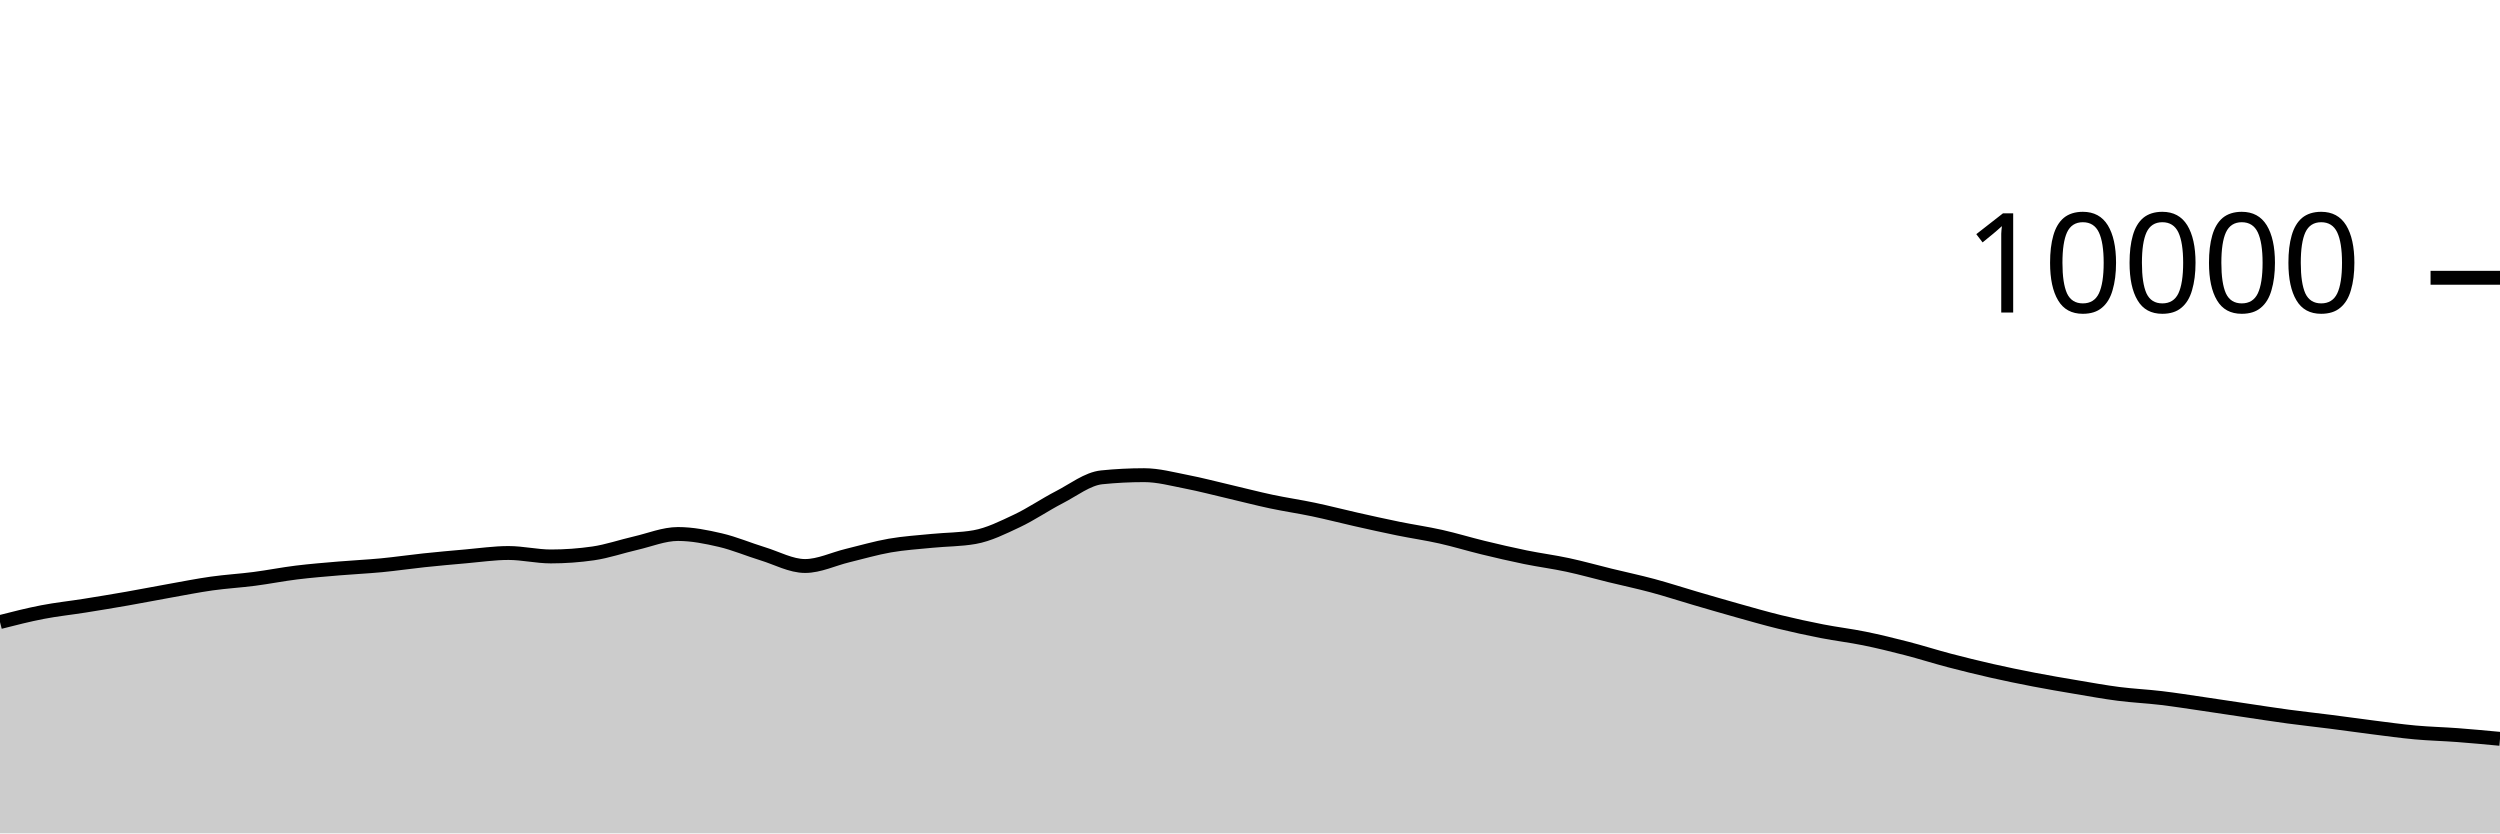
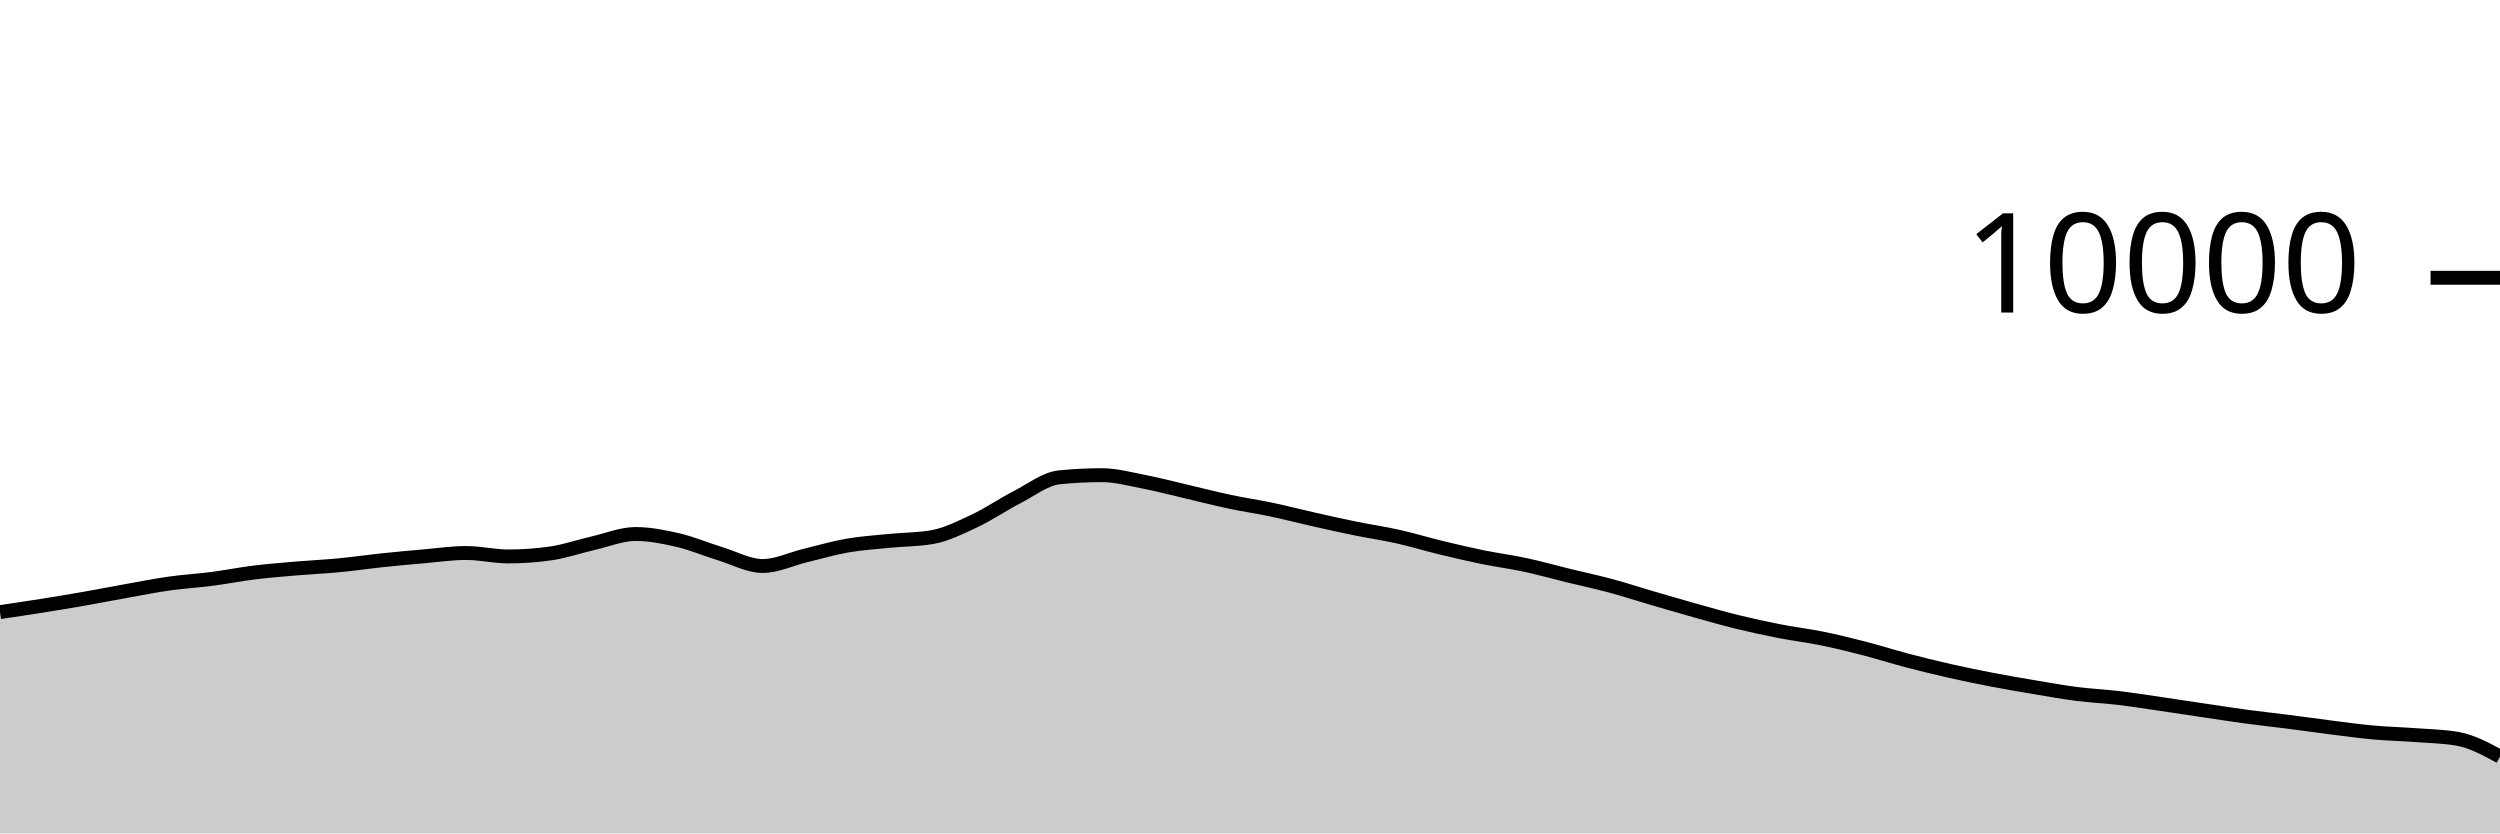
<svg xmlns="http://www.w3.org/2000/svg" viewBox="0 0 180 60">
  <g transform="translate(0,20)">
-     <path class="area" fill="rgba(0, 0, 0, 0.2)" d="M0,24.788C1.017,24.528,2.034,24.269,3.051,24.072C4.068,23.875,5.085,23.77,6.102,23.608C7.119,23.446,8.136,23.278,9.153,23.1C10.169,22.922,11.186,22.721,12.203,22.54C13.22,22.359,14.237,22.155,15.254,22.012C16.271,21.869,17.288,21.812,18.305,21.68C19.322,21.548,20.339,21.345,21.356,21.22C22.373,21.095,23.39,21.015,24.407,20.928C25.424,20.841,26.441,20.797,27.458,20.7C28.475,20.603,29.492,20.451,30.508,20.344C31.525,20.237,32.542,20.144,33.559,20.056C34.576,19.968,35.593,19.816,36.61,19.816C37.627,19.816,38.644,20.064,39.661,20.064C40.678,20.064,41.695,19.991,42.712,19.844C43.729,19.697,44.746,19.341,45.763,19.108C46.78,18.875,47.797,18.448,48.814,18.448C49.831,18.448,50.847,18.651,51.864,18.888C52.881,19.125,53.898,19.561,54.915,19.872C55.932,20.183,56.949,20.752,57.966,20.752C58.983,20.752,60,20.249,61.017,20.004C62.034,19.759,63.051,19.457,64.068,19.28C65.085,19.103,66.102,19.041,67.119,18.94C68.136,18.839,69.153,18.851,70.169,18.672C71.186,18.493,72.203,17.983,73.22,17.504C74.237,17.025,75.254,16.323,76.271,15.8C77.288,15.277,78.305,14.472,79.322,14.368C80.339,14.264,81.356,14.212,82.373,14.212C83.39,14.212,84.407,14.491,85.424,14.688C86.441,14.885,87.458,15.155,88.475,15.392C89.492,15.629,90.508,15.896,91.525,16.112C92.542,16.328,93.559,16.474,94.576,16.688C95.593,16.902,96.61,17.167,97.627,17.396C98.644,17.625,99.661,17.853,100.678,18.06C101.695,18.267,102.712,18.412,103.729,18.64C104.746,18.868,105.763,19.181,106.78,19.428C107.797,19.675,108.814,19.912,109.831,20.12C110.847,20.328,111.864,20.457,112.881,20.676C113.898,20.895,114.915,21.183,115.932,21.432C116.949,21.681,117.966,21.895,118.983,22.168C120,22.441,121.017,22.775,122.034,23.072C123.051,23.369,124.068,23.667,125.085,23.952C126.102,24.237,127.119,24.531,128.136,24.78C129.153,25.029,130.169,25.249,131.186,25.448C132.203,25.647,133.22,25.765,134.237,25.972C135.254,26.179,136.271,26.429,137.288,26.692C138.305,26.955,139.322,27.281,140.339,27.548C141.356,27.815,142.373,28.065,143.39,28.296C144.407,28.527,145.424,28.736,146.441,28.932C147.458,29.128,148.475,29.301,149.492,29.472C150.508,29.643,151.525,29.829,152.542,29.96C153.559,30.091,154.576,30.135,155.593,30.256C156.61,30.377,157.627,30.54,158.644,30.688C159.661,30.836,160.678,30.993,161.695,31.144C162.712,31.295,163.729,31.455,164.746,31.592C165.763,31.729,166.78,31.838,167.797,31.968C168.814,32.098,169.831,32.244,170.847,32.372C171.864,32.5,172.881,32.643,173.898,32.736C174.915,32.829,175.932,32.851,176.949,32.928C177.966,33.005,178.983,33.1,180,33.196L180,40C178.983,40,177.966,40,176.949,40C175.932,40,174.915,40,173.898,40C172.881,40,171.864,40,170.847,40C169.831,40,168.814,40,167.797,40C166.78,40,165.763,40,164.746,40C163.729,40,162.712,40,161.695,40C160.678,40,159.661,40,158.644,40C157.627,40,156.61,40,155.593,40C154.576,40,153.559,40,152.542,40C151.525,40,150.508,40,149.492,40C148.475,40,147.458,40,146.441,40C145.424,40,144.407,40,143.39,40C142.373,40,141.356,40,140.339,40C139.322,40,138.305,40,137.288,40C136.271,40,135.254,40,134.237,40C133.22,40,132.203,40,131.186,40C130.169,40,129.153,40,128.136,40C127.119,40,126.102,40,125.085,40C124.068,40,123.051,40,122.034,40C121.017,40,120,40,118.983,40C117.966,40,116.949,40,115.932,40C114.915,40,113.898,40,112.881,40C111.864,40,110.847,40,109.831,40C108.814,40,107.797,40,106.78,40C105.763,40,104.746,40,103.729,40C102.712,40,101.695,40,100.678,40C99.661,40,98.644,40,97.627,40C96.61,40,95.593,40,94.576,40C93.559,40,92.542,40,91.525,40C90.508,40,89.492,40,88.475,40C87.458,40,86.441,40,85.424,40C84.407,40,83.39,40,82.373,40C81.356,40,80.339,40,79.322,40C78.305,40,77.288,40,76.271,40C75.254,40,74.237,40,73.22,40C72.203,40,71.186,40,70.169,40C69.153,40,68.136,40,67.119,40C66.102,40,65.085,40,64.068,40C63.051,40,62.034,40,61.017,40C60,40,58.983,40,57.966,40C56.949,40,55.932,40,54.915,40C53.898,40,52.881,40,51.864,40C50.847,40,49.831,40,48.814,40C47.797,40,46.78,40,45.763,40C44.746,40,43.729,40,42.712,40C41.695,40,40.678,40,39.661,40C38.644,40,37.627,40,36.61,40C35.593,40,34.576,40,33.559,40C32.542,40,31.525,40,30.508,40C29.492,40,28.475,40,27.458,40C26.441,40,25.424,40,24.407,40C23.39,40,22.373,40,21.356,40C20.339,40,19.322,40,18.305,40C17.288,40,16.271,40,15.254,40C14.237,40,13.22,40,12.203,40C11.186,40,10.169,40,9.153,40C8.136,40,7.119,40,6.102,40C5.085,40,4.068,40,3.051,40C2.034,40,1.017,40,0,40Z" />
-     <path class="line" stroke="black" fill="none" d="M0,24.788C1.017,24.528,2.034,24.269,3.051,24.072C4.068,23.875,5.085,23.77,6.102,23.608C7.119,23.446,8.136,23.278,9.153,23.1C10.169,22.922,11.186,22.721,12.203,22.54C13.22,22.359,14.237,22.155,15.254,22.012C16.271,21.869,17.288,21.812,18.305,21.68C19.322,21.548,20.339,21.345,21.356,21.22C22.373,21.095,23.39,21.015,24.407,20.928C25.424,20.841,26.441,20.797,27.458,20.7C28.475,20.603,29.492,20.451,30.508,20.344C31.525,20.237,32.542,20.144,33.559,20.056C34.576,19.968,35.593,19.816,36.61,19.816C37.627,19.816,38.644,20.064,39.661,20.064C40.678,20.064,41.695,19.991,42.712,19.844C43.729,19.697,44.746,19.341,45.763,19.108C46.78,18.875,47.797,18.448,48.814,18.448C49.831,18.448,50.847,18.651,51.864,18.888C52.881,19.125,53.898,19.561,54.915,19.872C55.932,20.183,56.949,20.752,57.966,20.752C58.983,20.752,60,20.249,61.017,20.004C62.034,19.759,63.051,19.457,64.068,19.28C65.085,19.103,66.102,19.041,67.119,18.94C68.136,18.839,69.153,18.851,70.169,18.672C71.186,18.493,72.203,17.983,73.22,17.504C74.237,17.025,75.254,16.323,76.271,15.8C77.288,15.277,78.305,14.472,79.322,14.368C80.339,14.264,81.356,14.212,82.373,14.212C83.39,14.212,84.407,14.491,85.424,14.688C86.441,14.885,87.458,15.155,88.475,15.392C89.492,15.629,90.508,15.896,91.525,16.112C92.542,16.328,93.559,16.474,94.576,16.688C95.593,16.902,96.61,17.167,97.627,17.396C98.644,17.625,99.661,17.853,100.678,18.06C101.695,18.267,102.712,18.412,103.729,18.64C104.746,18.868,105.763,19.181,106.78,19.428C107.797,19.675,108.814,19.912,109.831,20.12C110.847,20.328,111.864,20.457,112.881,20.676C113.898,20.895,114.915,21.183,115.932,21.432C116.949,21.681,117.966,21.895,118.983,22.168C120,22.441,121.017,22.775,122.034,23.072C123.051,23.369,124.068,23.667,125.085,23.952C126.102,24.237,127.119,24.531,128.136,24.78C129.153,25.029,130.169,25.249,131.186,25.448C132.203,25.647,133.22,25.765,134.237,25.972C135.254,26.179,136.271,26.429,137.288,26.692C138.305,26.955,139.322,27.281,140.339,27.548C141.356,27.815,142.373,28.065,143.39,28.296C144.407,28.527,145.424,28.736,146.441,28.932C147.458,29.128,148.475,29.301,149.492,29.472C150.508,29.643,151.525,29.829,152.542,29.96C153.559,30.091,154.576,30.135,155.593,30.256C156.61,30.377,157.627,30.54,158.644,30.688C159.661,30.836,160.678,30.993,161.695,31.144C162.712,31.295,163.729,31.455,164.746,31.592C165.763,31.729,166.78,31.838,167.797,31.968C168.814,32.098,169.831,32.244,170.847,32.372C171.864,32.5,172.881,32.643,173.898,32.736C174.915,32.829,175.932,32.851,176.949,32.928C177.966,33.005,178.983,33.1,180,33.196" />
+     <path class="area" fill="rgba(0, 0, 0, 0.2)" d="M0,24.072C1.017,23.921,2.034,23.77,3.051,23.608C4.068,23.446,5.085,23.278,6.102,23.1C7.119,22.922,8.136,22.721,9.153,22.54C10.169,22.359,11.186,22.155,12.203,22.012C13.22,21.869,14.237,21.812,15.254,21.68C16.271,21.548,17.288,21.345,18.305,21.22C19.322,21.095,20.339,21.015,21.356,20.928C22.373,20.841,23.39,20.797,24.407,20.7C25.424,20.603,26.441,20.451,27.458,20.344C28.475,20.237,29.492,20.144,30.508,20.056C31.525,19.968,32.542,19.816,33.559,19.816C34.576,19.816,35.593,20.064,36.61,20.064C37.627,20.064,38.644,19.991,39.661,19.844C40.678,19.697,41.695,19.341,42.712,19.108C43.729,18.875,44.746,18.448,45.763,18.448C46.78,18.448,47.797,18.651,48.814,18.888C49.831,19.125,50.847,19.561,51.864,19.872C52.881,20.183,53.898,20.752,54.915,20.752C55.932,20.752,56.949,20.249,57.966,20.004C58.983,19.759,60,19.457,61.017,19.28C62.034,19.103,63.051,19.041,64.068,18.94C65.085,18.839,66.102,18.851,67.119,18.672C68.136,18.493,69.153,17.983,70.169,17.504C71.186,17.025,72.203,16.323,73.22,15.8C74.237,15.277,75.254,14.472,76.271,14.368C77.288,14.264,78.305,14.212,79.322,14.212C80.339,14.212,81.356,14.491,82.373,14.688C83.39,14.885,84.407,15.155,85.424,15.392C86.441,15.629,87.458,15.896,88.475,16.112C89.492,16.328,90.508,16.474,91.525,16.688C92.542,16.902,93.559,17.167,94.576,17.396C95.593,17.625,96.61,17.853,97.627,18.06C98.644,18.267,99.661,18.412,100.678,18.64C101.695,18.868,102.712,19.181,103.729,19.428C104.746,19.675,105.763,19.912,106.78,20.12C107.797,20.328,108.814,20.457,109.831,20.676C110.847,20.895,111.864,21.183,112.881,21.432C113.898,21.681,114.915,21.895,115.932,22.168C116.949,22.441,117.966,22.775,118.983,23.072C120,23.369,121.017,23.667,122.034,23.952C123.051,24.237,124.068,24.531,125.085,24.78C126.102,25.029,127.119,25.249,128.136,25.448C129.153,25.647,130.169,25.765,131.186,25.972C132.203,26.179,133.22,26.429,134.237,26.692C135.254,26.955,136.271,27.281,137.288,27.548C138.305,27.815,139.322,28.065,140.339,28.296C141.356,28.527,142.373,28.736,143.39,28.932C144.407,29.128,145.424,29.301,146.441,29.472C147.458,29.643,148.475,29.829,149.492,29.96C150.508,30.091,151.525,30.135,152.542,30.256C153.559,30.377,154.576,30.54,155.593,30.688C156.61,30.836,157.627,30.993,158.644,31.144C159.661,31.295,160.678,31.455,161.695,31.592C162.712,31.729,163.729,31.838,164.746,31.968C165.763,32.098,166.78,32.244,167.797,32.372C168.814,32.5,169.831,32.643,170.847,32.736C171.864,32.829,172.881,32.851,173.898,32.928C174.915,33.005,175.932,33.017,176.949,33.196C177.966,33.375,178.983,33.925,180,34.476L180,40C178.983,40,177.966,40,176.949,40C175.932,40,174.915,40,173.898,40C172.881,40,171.864,40,170.847,40C169.831,40,168.814,40,167.797,40C166.78,40,165.763,40,164.746,40C163.729,40,162.712,40,161.695,40C160.678,40,159.661,40,158.644,40C157.627,40,156.61,40,155.593,40C154.576,40,153.559,40,152.542,40C151.525,40,150.508,40,149.492,40C148.475,40,147.458,40,146.441,40C145.424,40,144.407,40,143.39,40C142.373,40,141.356,40,140.339,40C139.322,40,138.305,40,137.288,40C136.271,40,135.254,40,134.237,40C133.22,40,132.203,40,131.186,40C130.169,40,129.153,40,128.136,40C127.119,40,126.102,40,125.085,40C124.068,40,123.051,40,122.034,40C121.017,40,120,40,118.983,40C117.966,40,116.949,40,115.932,40C114.915,40,113.898,40,112.881,40C111.864,40,110.847,40,109.831,40C108.814,40,107.797,40,106.78,40C105.763,40,104.746,40,103.729,40C102.712,40,101.695,40,100.678,40C99.661,40,98.644,40,97.627,40C96.61,40,95.593,40,94.576,40C93.559,40,92.542,40,91.525,40C90.508,40,89.492,40,88.475,40C87.458,40,86.441,40,85.424,40C84.407,40,83.39,40,82.373,40C81.356,40,80.339,40,79.322,40C78.305,40,77.288,40,76.271,40C75.254,40,74.237,40,73.22,40C72.203,40,71.186,40,70.169,40C69.153,40,68.136,40,67.119,40C66.102,40,65.085,40,64.068,40C63.051,40,62.034,40,61.017,40C60,40,58.983,40,57.966,40C56.949,40,55.932,40,54.915,40C53.898,40,52.881,40,51.864,40C50.847,40,49.831,40,48.814,40C47.797,40,46.78,40,45.763,40C44.746,40,43.729,40,42.712,40C41.695,40,40.678,40,39.661,40C38.644,40,37.627,40,36.61,40C35.593,40,34.576,40,33.559,40C32.542,40,31.525,40,30.508,40C29.492,40,28.475,40,27.458,40C26.441,40,25.424,40,24.407,40C23.39,40,22.373,40,21.356,40C20.339,40,19.322,40,18.305,40C17.288,40,16.271,40,15.254,40C14.237,40,13.22,40,12.203,40C11.186,40,10.169,40,9.153,40C8.136,40,7.119,40,6.102,40C5.085,40,4.068,40,3.051,40C2.034,40,1.017,40,0,40Z" />
+     <path class="line" stroke="black" fill="none" d="M0,24.072C1.017,23.921,2.034,23.77,3.051,23.608C4.068,23.446,5.085,23.278,6.102,23.1C7.119,22.922,8.136,22.721,9.153,22.54C10.169,22.359,11.186,22.155,12.203,22.012C13.22,21.869,14.237,21.812,15.254,21.68C16.271,21.548,17.288,21.345,18.305,21.22C19.322,21.095,20.339,21.015,21.356,20.928C22.373,20.841,23.39,20.797,24.407,20.7C25.424,20.603,26.441,20.451,27.458,20.344C28.475,20.237,29.492,20.144,30.508,20.056C31.525,19.968,32.542,19.816,33.559,19.816C34.576,19.816,35.593,20.064,36.61,20.064C37.627,20.064,38.644,19.991,39.661,19.844C40.678,19.697,41.695,19.341,42.712,19.108C43.729,18.875,44.746,18.448,45.763,18.448C46.78,18.448,47.797,18.651,48.814,18.888C49.831,19.125,50.847,19.561,51.864,19.872C52.881,20.183,53.898,20.752,54.915,20.752C55.932,20.752,56.949,20.249,57.966,20.004C58.983,19.759,60,19.457,61.017,19.28C62.034,19.103,63.051,19.041,64.068,18.94C65.085,18.839,66.102,18.851,67.119,18.672C68.136,18.493,69.153,17.983,70.169,17.504C71.186,17.025,72.203,16.323,73.22,15.8C74.237,15.277,75.254,14.472,76.271,14.368C77.288,14.264,78.305,14.212,79.322,14.212C80.339,14.212,81.356,14.491,82.373,14.688C83.39,14.885,84.407,15.155,85.424,15.392C86.441,15.629,87.458,15.896,88.475,16.112C89.492,16.328,90.508,16.474,91.525,16.688C92.542,16.902,93.559,17.167,94.576,17.396C95.593,17.625,96.61,17.853,97.627,18.06C98.644,18.267,99.661,18.412,100.678,18.64C101.695,18.868,102.712,19.181,103.729,19.428C104.746,19.675,105.763,19.912,106.78,20.12C107.797,20.328,108.814,20.457,109.831,20.676C110.847,20.895,111.864,21.183,112.881,21.432C113.898,21.681,114.915,21.895,115.932,22.168C116.949,22.441,117.966,22.775,118.983,23.072C120,23.369,121.017,23.667,122.034,23.952C123.051,24.237,124.068,24.531,125.085,24.78C126.102,25.029,127.119,25.249,128.136,25.448C129.153,25.647,130.169,25.765,131.186,25.972C132.203,26.179,133.22,26.429,134.237,26.692C135.254,26.955,136.271,27.281,137.288,27.548C138.305,27.815,139.322,28.065,140.339,28.296C141.356,28.527,142.373,28.736,143.39,28.932C144.407,29.128,145.424,29.301,146.441,29.472C147.458,29.643,148.475,29.829,149.492,29.96C150.508,30.091,151.525,30.135,152.542,30.256C153.559,30.377,154.576,30.54,155.593,30.688C156.61,30.836,157.627,30.993,158.644,31.144C159.661,31.295,160.678,31.455,161.695,31.592C162.712,31.729,163.729,31.838,164.746,31.968C165.763,32.098,166.78,32.244,167.797,32.372C168.814,32.5,169.831,32.643,170.847,32.736C171.864,32.829,172.881,32.851,173.898,32.928C174.915,33.005,175.932,33.017,176.949,33.196C177.966,33.375,178.983,33.925,180,34.476" />
    <path class="axis-ceiling" stroke-width="1" stroke="black" fill="none" d="M175,0L180,0" />
    <text class="axis-ceiling-label" font-family="sans-serif" text-anchor="end" font-size="10px" x="170" y="2.5">10000</text>
  </g>
</svg>
